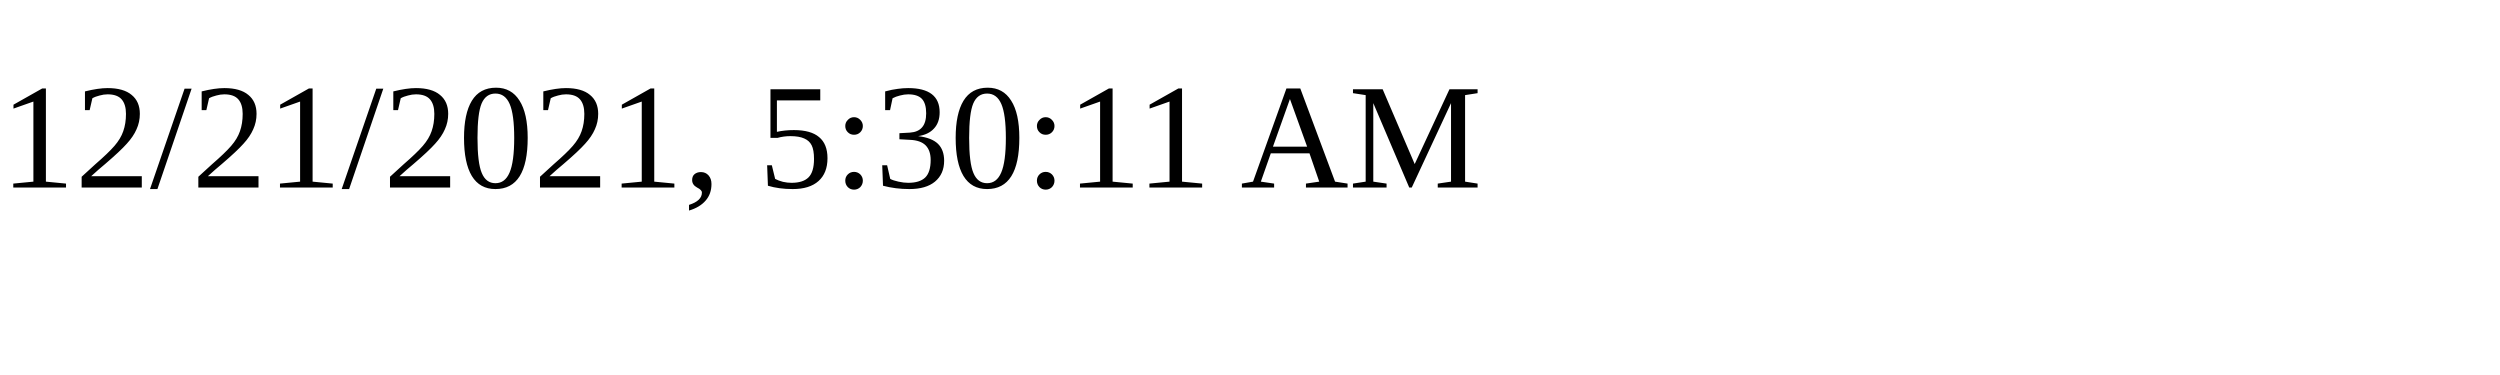
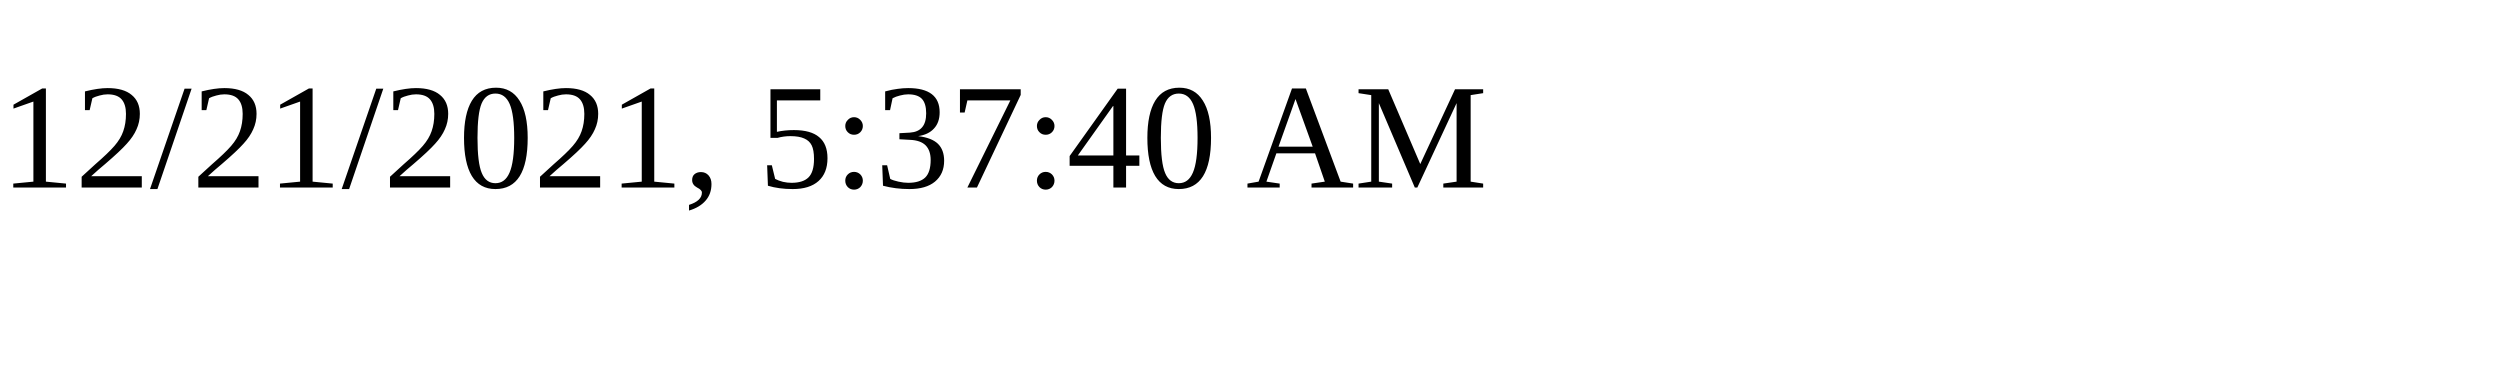
<svg xmlns="http://www.w3.org/2000/svg" height="30" width="200">
-   <text x="0" y="15">12/21/2021, 5:30:11 AM</text>
+   <text x="0" y="15">12/21/2021, 5:37:40 AM</text>
</svg>
